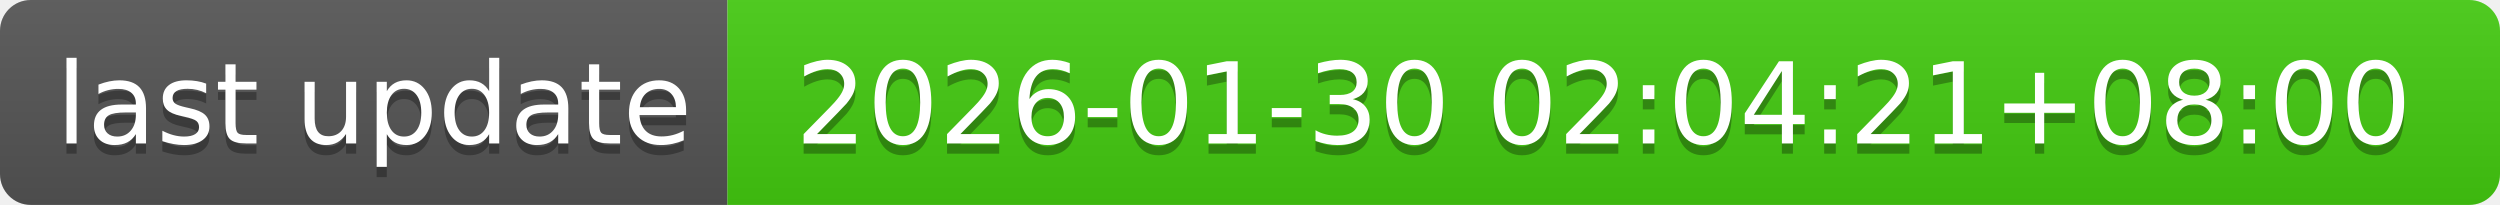
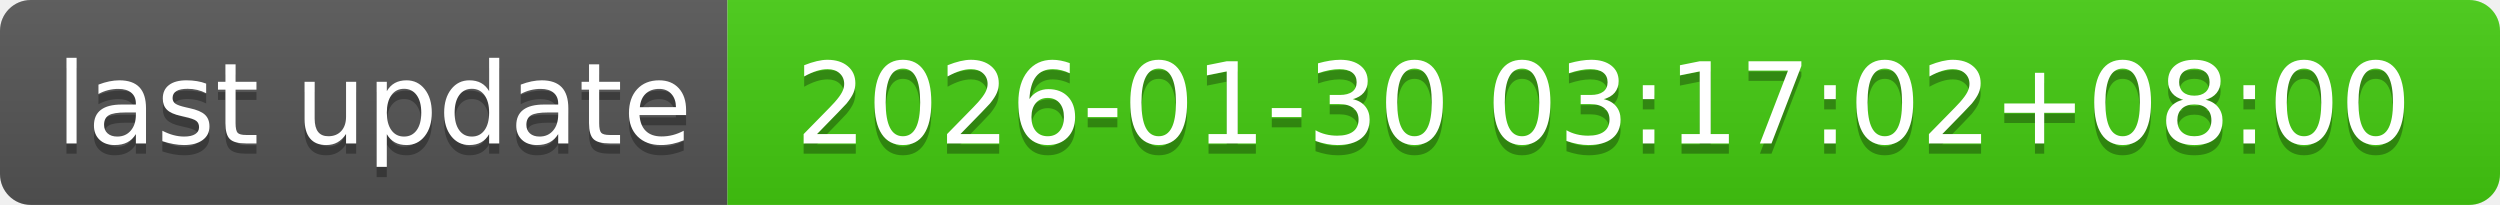
- <svg xmlns="http://www.w3.org/2000/svg" width="244" height="20" role="img" aria-label="last update: 2026-01-30 02:04:21+08:00">
+ <svg xmlns="http://www.w3.org/2000/svg" width="244" height="20" role="img" aria-label="last update: 2026-01-30 03:17:02+08:00">
  <linearGradient id="s" x2="0" y2="100%">
    <stop offset="0" stop-color="#bbb" stop-opacity=".1" />
    <stop offset="1" stop-opacity=".1" />
  </linearGradient>
  <clipPath id="r">
    <rect width="244" height="20" rx="3" fill="#fff" />
  </clipPath>
  <g clip-path="url(#r)">
    <rect width="71" height="20" fill="#555" />
    <rect x="71" width="173" height="20" fill="#4c1" />
    <rect width="244" height="20" fill="url(#s)" />
  </g>
  <g fill="#fff" text-anchor="middle" font-family="Verdana,Geneva,DejaVu Sans,sans-serif" text-rendering="geometricPrecision" font-size="110">
    <text aria-hidden="true" x="365" y="150" fill="#010101" fill-opacity=".3" transform="scale(.1)" textLength="610">last update</text>
    <text x="365" y="140" transform="scale(.1)" fill="#fff" textLength="610">last update</text>
-     <text aria-hidden="true" x="1565" y="150" fill="#010101" fill-opacity=".3" transform="scale(.1)" textLength="1630">2026-01-30 02:04:21+08:00</text>
-     <text x="1565" y="140" transform="scale(.1)" fill="#fff" textLength="1630">2026-01-30 02:04:21+08:00</text>
+     <text aria-hidden="true" x="1565" y="150" fill="#010101" fill-opacity=".3" transform="scale(.1)" textLength="1630">2026-01-30 03:17:02+08:00</text>
+     <text x="1565" y="140" transform="scale(.1)" fill="#fff" textLength="1630">2026-01-30 03:17:02+08:00</text>
  </g>
</svg>
